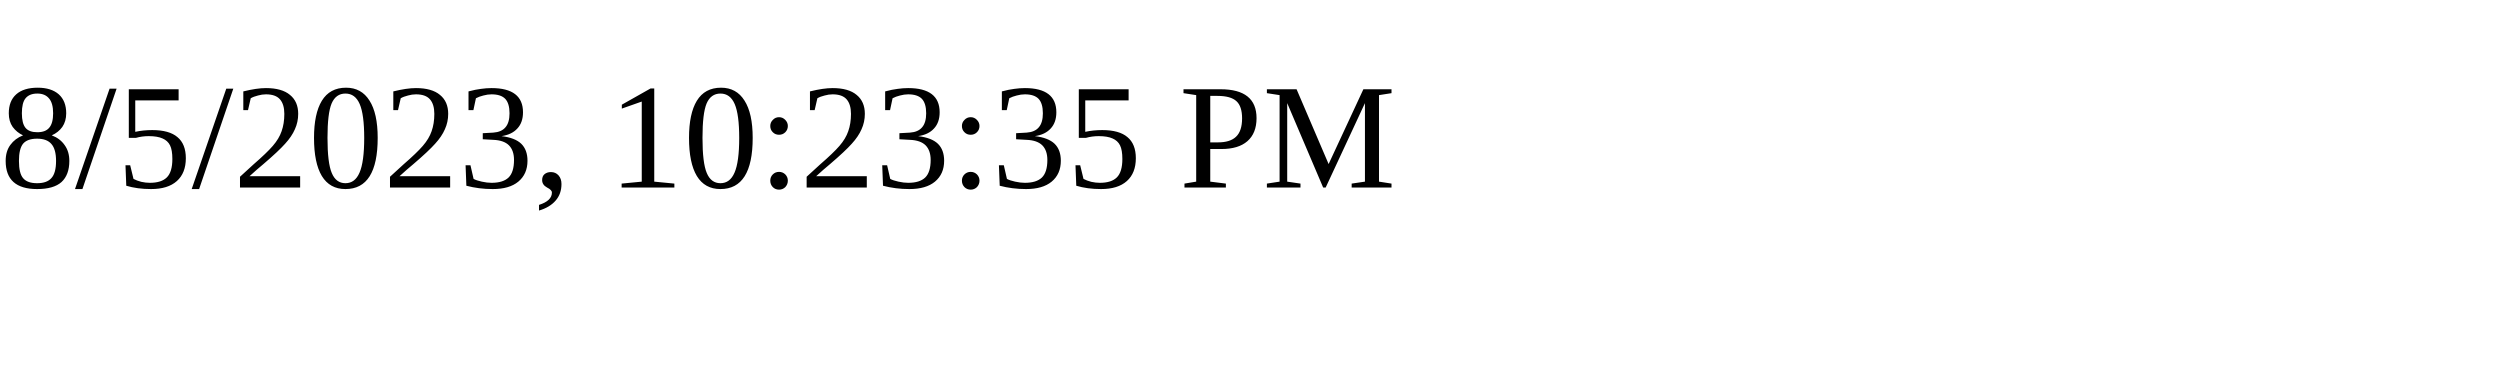
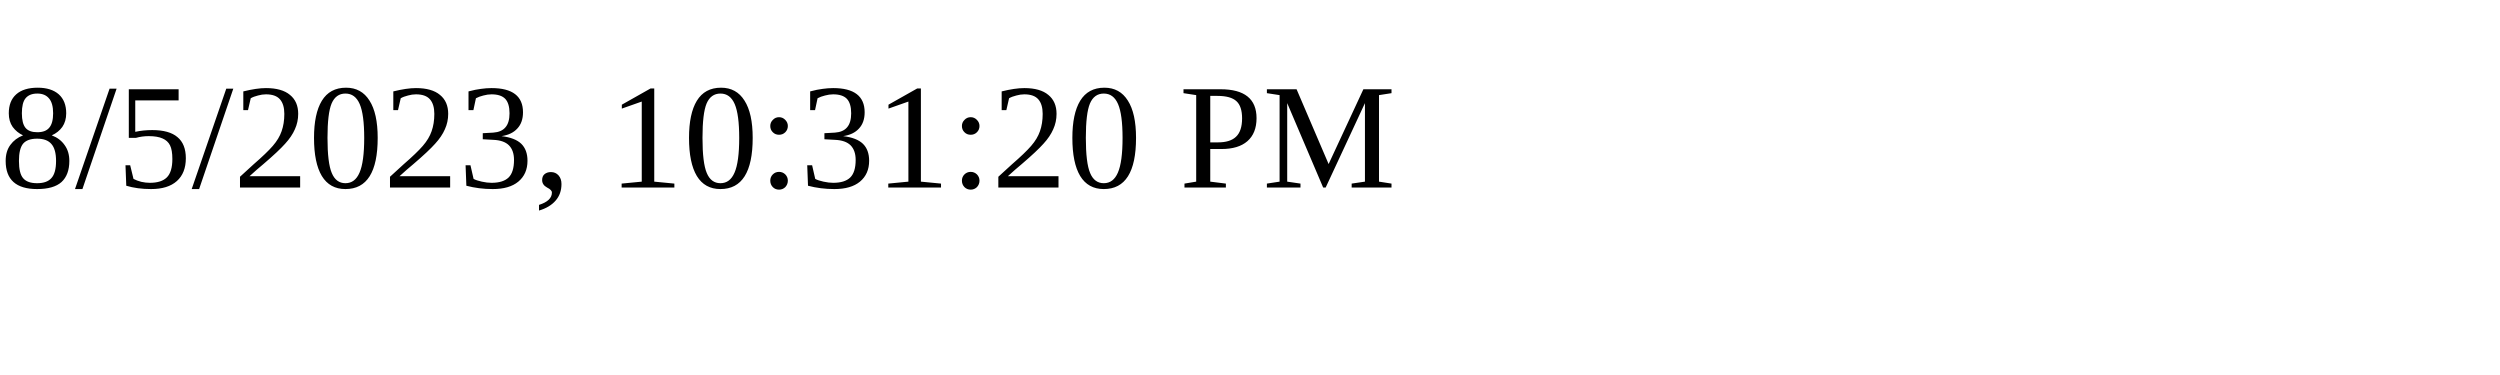
<svg xmlns="http://www.w3.org/2000/svg" height="30" width="200">
-   <text x="0" y="15">8/5/2023, 10:23:35 PM</text>
+   <text x="0" y="15">8/5/2023, 10:31:20 PM</text>
</svg>
